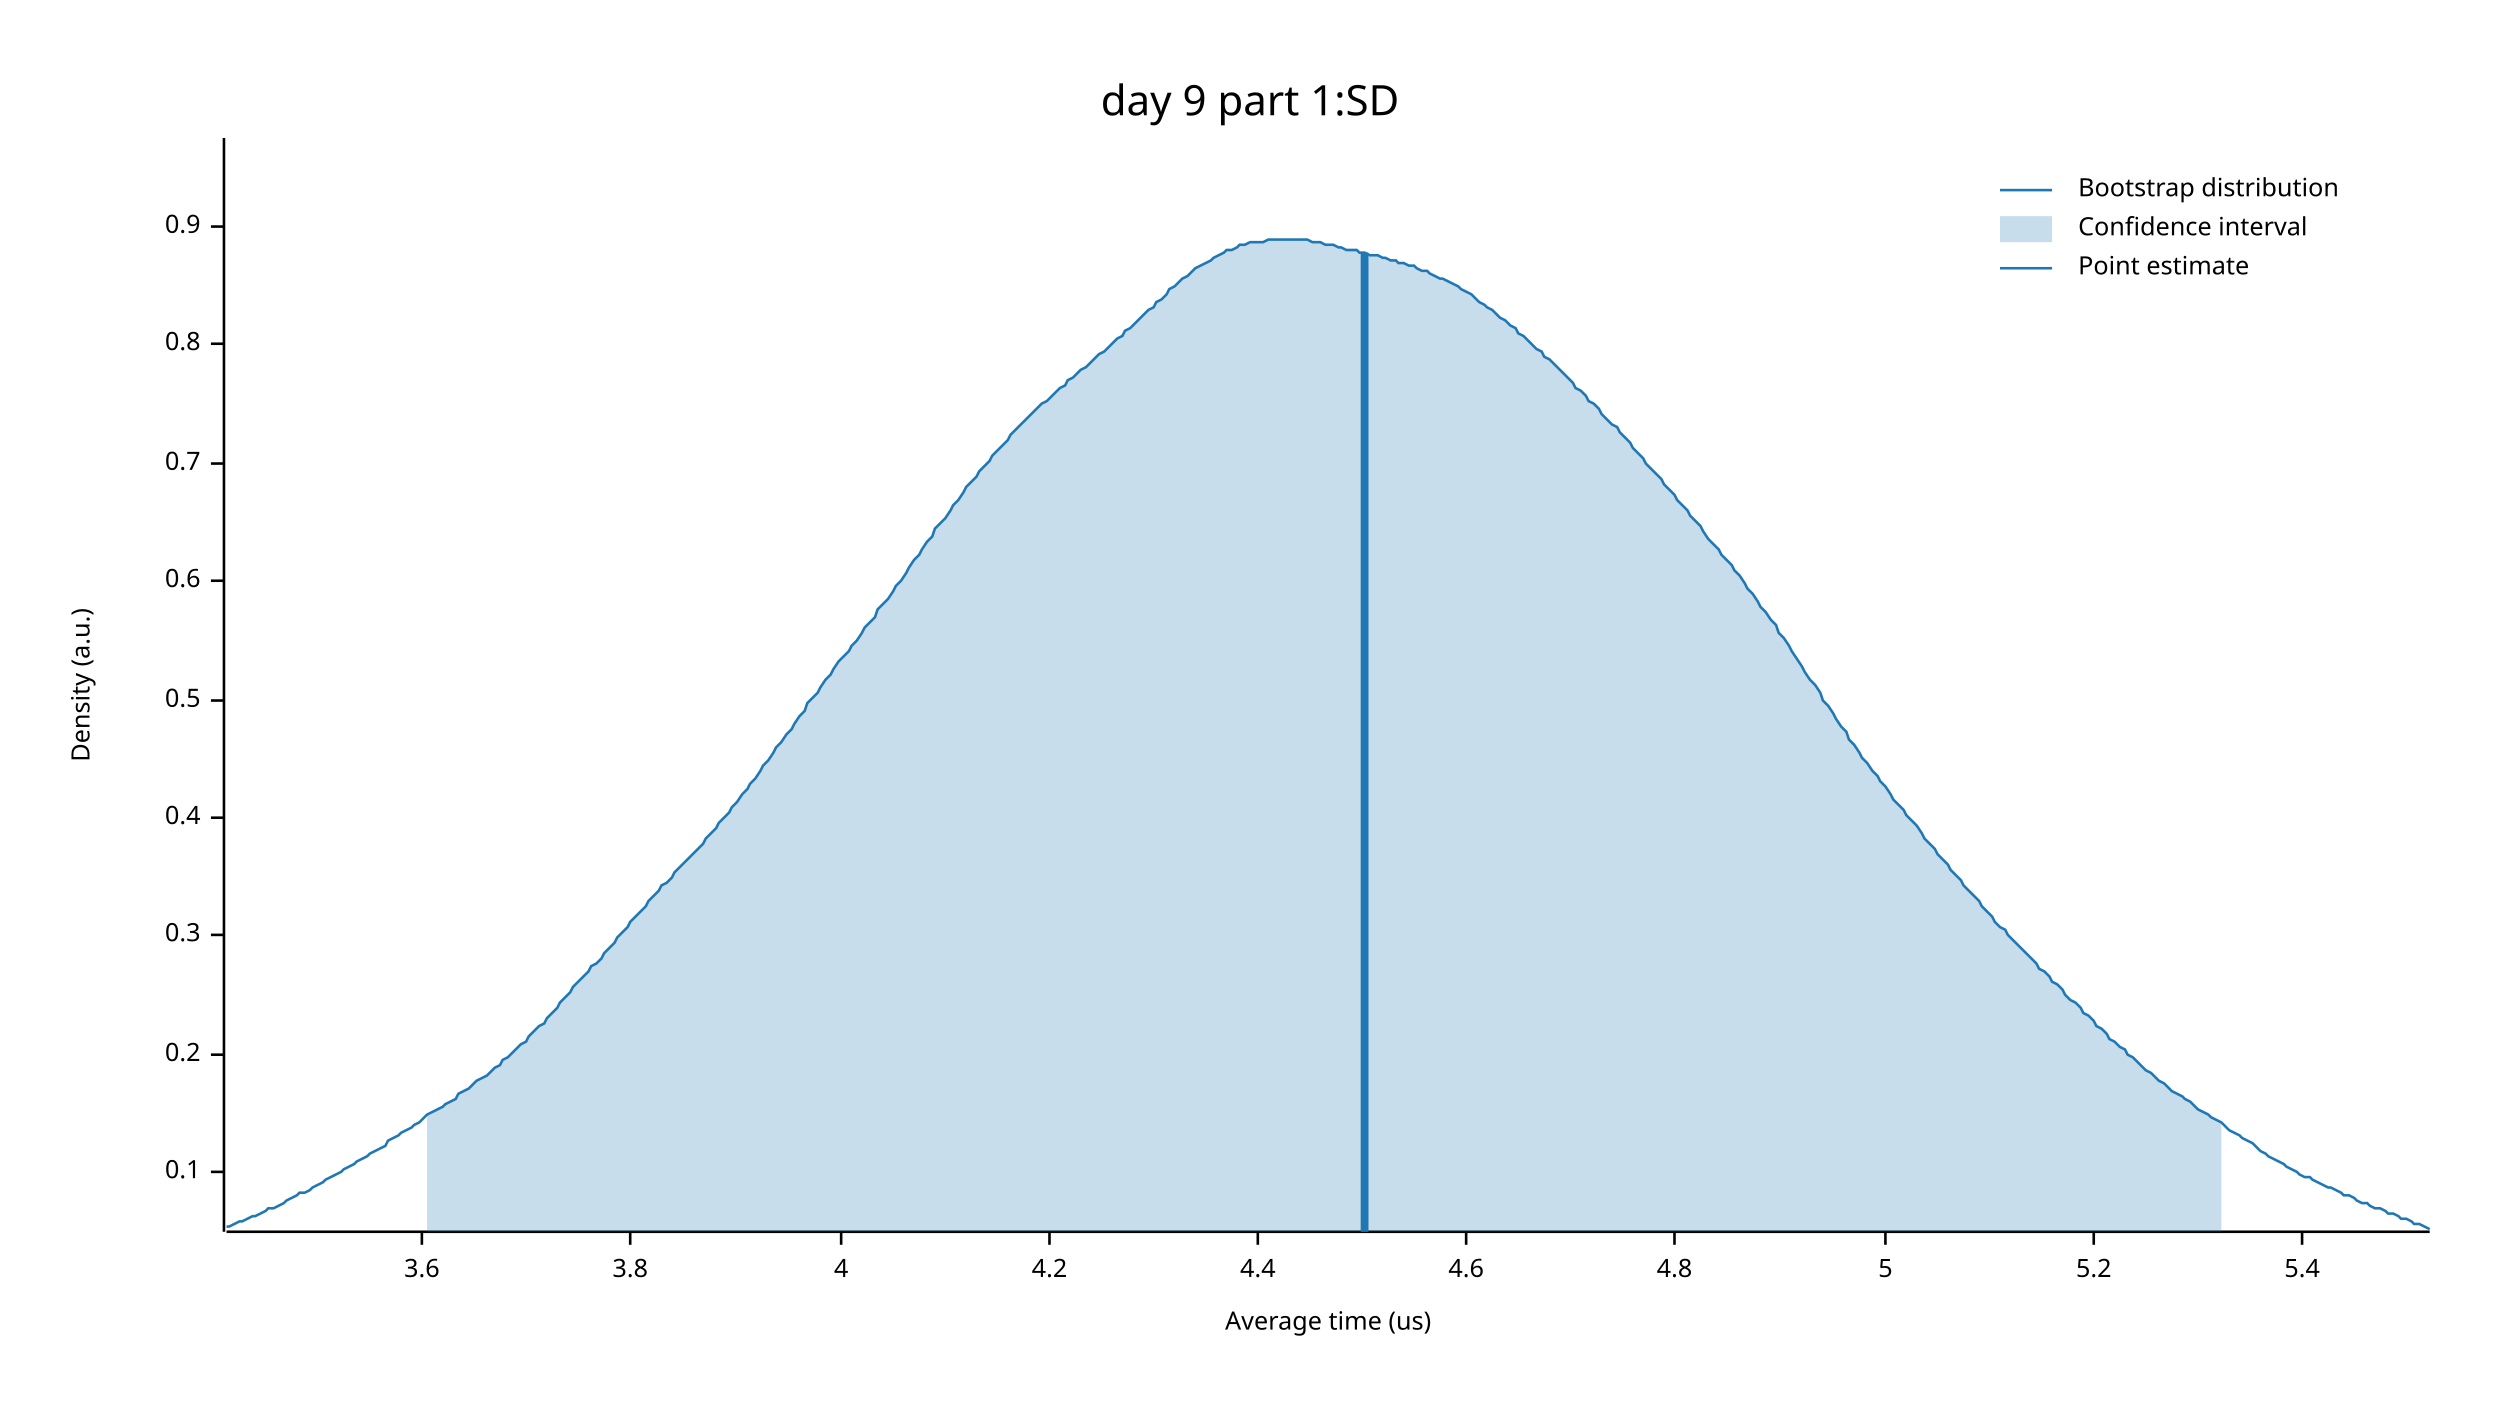
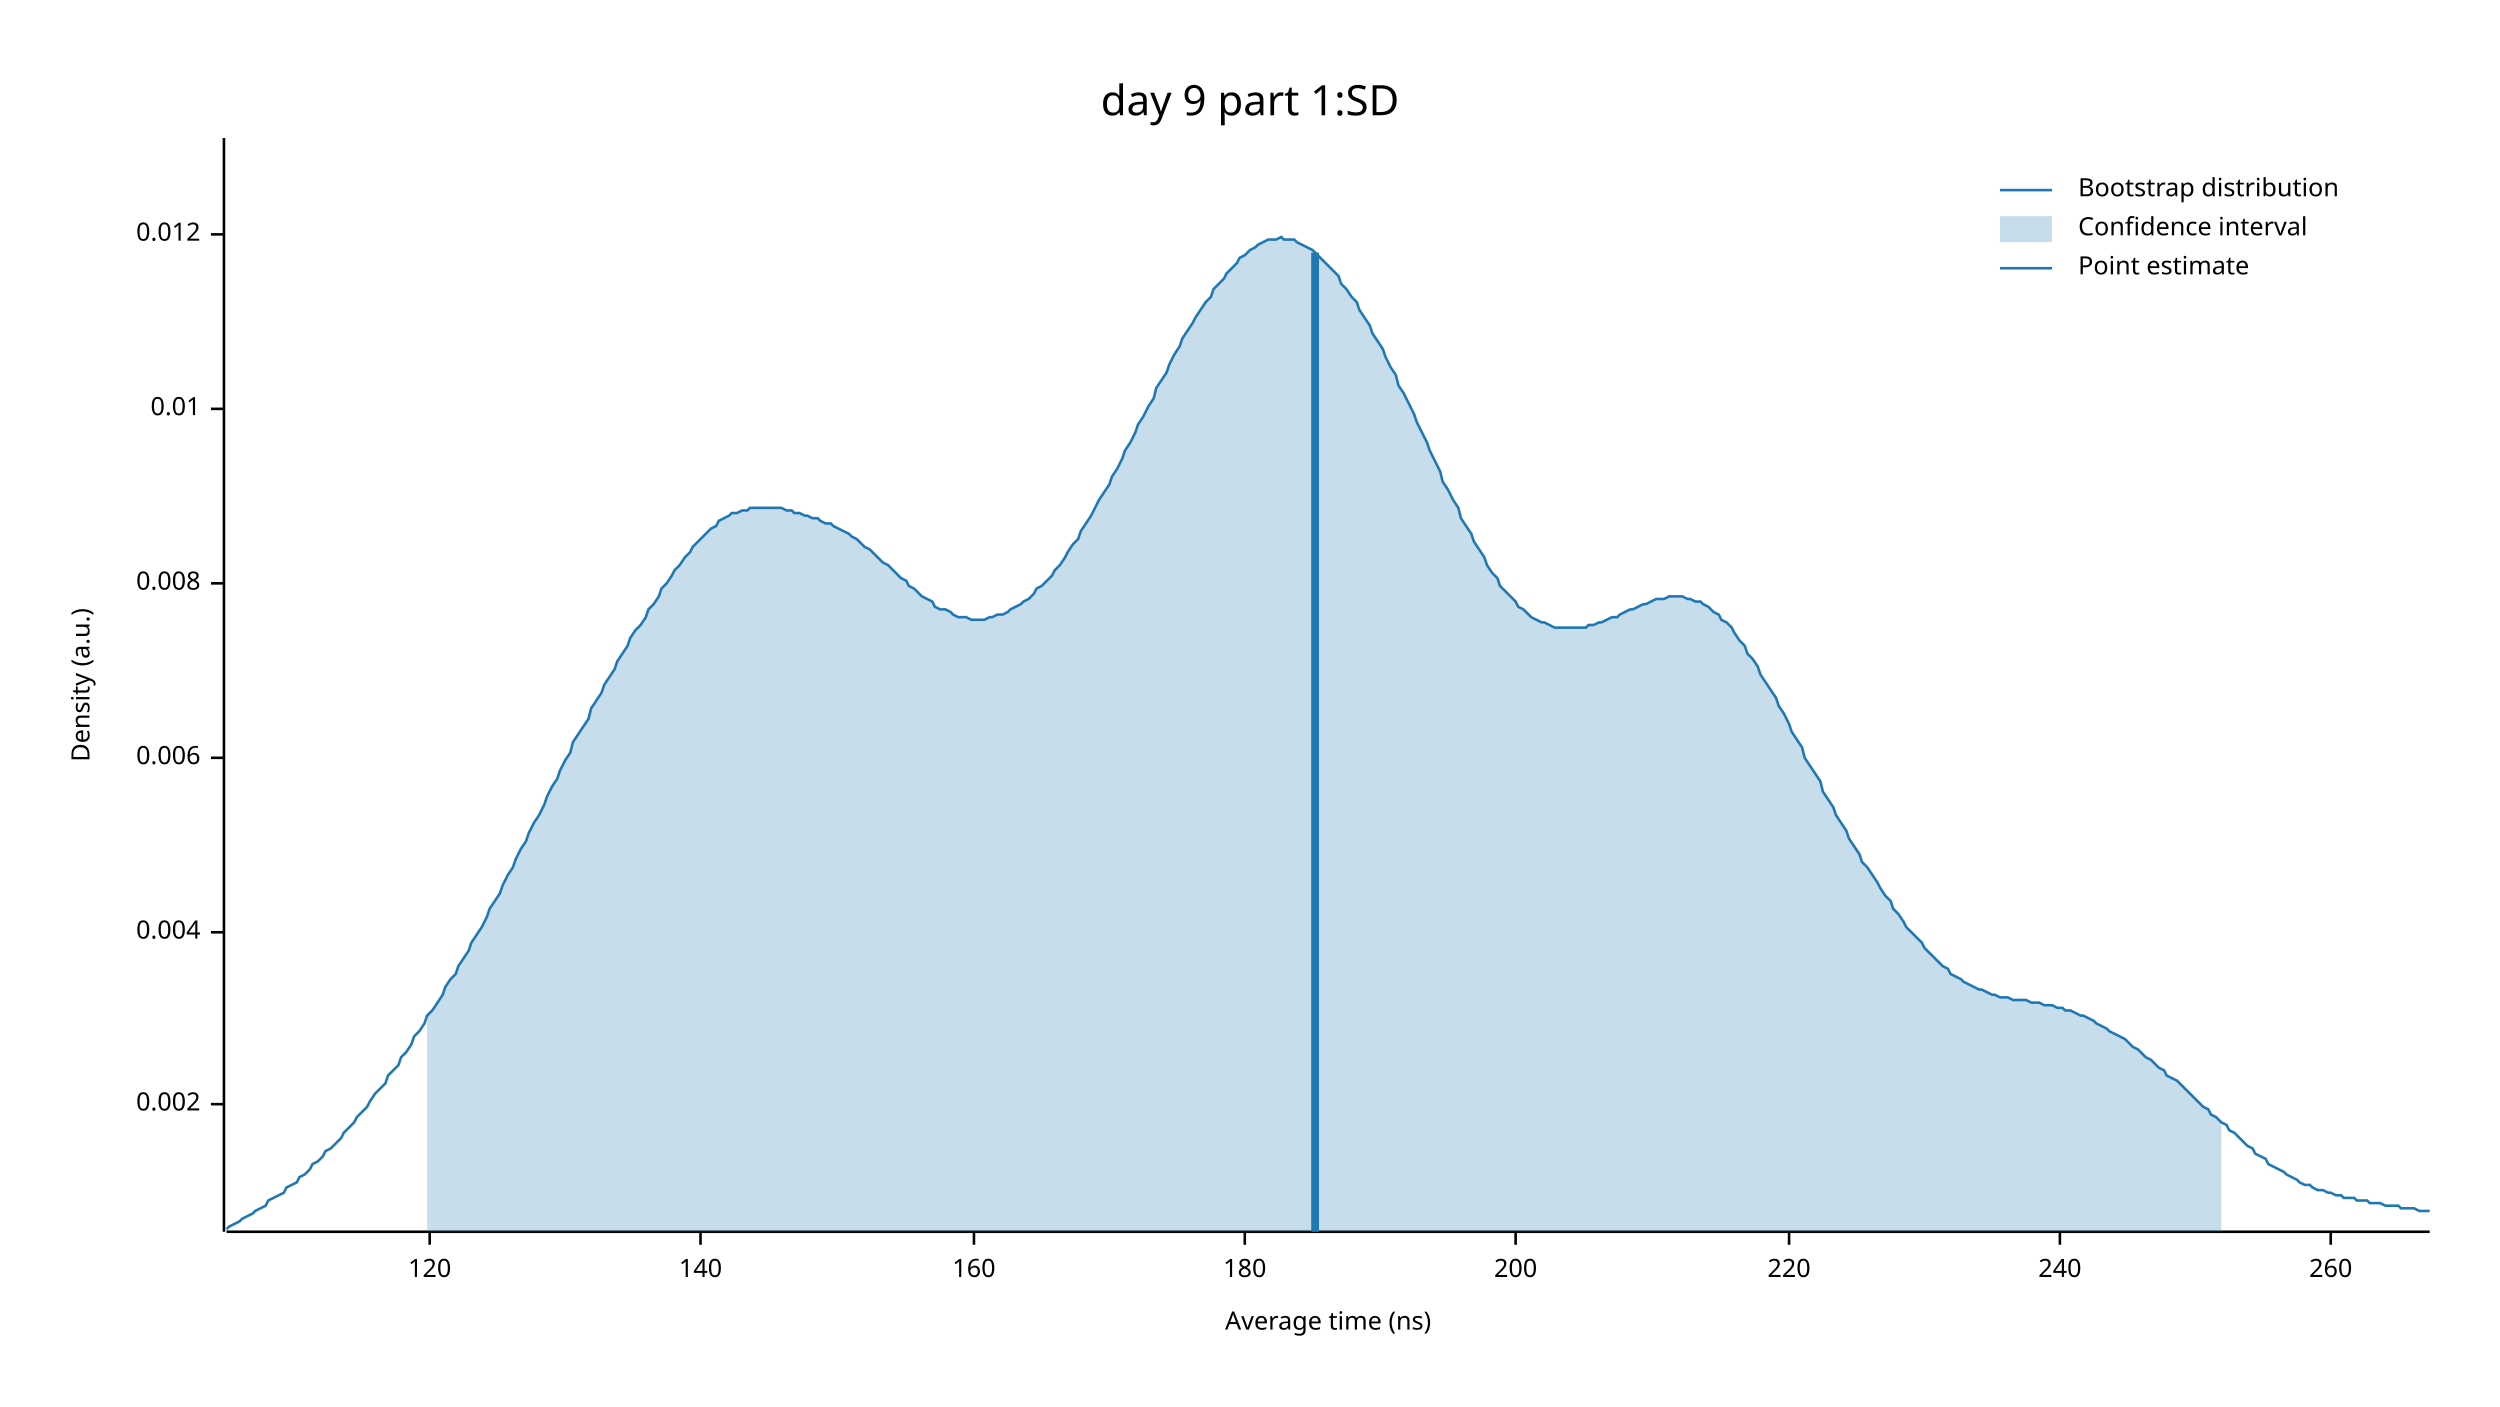
<svg xmlns="http://www.w3.org/2000/svg" width="960" height="540" viewBox="0 0 960 540">
  <text x="480" y="32" dy="0.76em" text-anchor="middle" font-family="sans-serif" font-size="16.129" opacity="1" fill="#000000">
day 9 part 1:SD
</text>
  <text x="27" y="263" dy="0.76em" text-anchor="middle" font-family="sans-serif" font-size="9.677" opacity="1" fill="#000000" transform="rotate(270, 27, 263)">
Density (a.u.)
</text>
  <text x="510" y="513" dy="-0.5ex" text-anchor="middle" font-family="sans-serif" font-size="9.677" opacity="1" fill="#000000">
- Average time (us)
+ Average time (ns)
</text>
  <polyline fill="none" opacity="1" stroke="#000000" stroke-width="1" points="86,53 86,473 " />
-   <text x="77" y="450" dy="0.5ex" text-anchor="end" font-family="sans-serif" font-size="9.677" opacity="1" fill="#000000">
- 0.1
+   <text x="77" y="424" dy="0.5ex" text-anchor="end" font-family="sans-serif" font-size="9.677" opacity="1" fill="#000000">
+ 0.002
</text>
-   <polyline fill="none" opacity="1" stroke="#000000" stroke-width="1" points="81,450 86,450 " />
-   <text x="77" y="405" dy="0.5ex" text-anchor="end" font-family="sans-serif" font-size="9.677" opacity="1" fill="#000000">
- 0.2
+   <polyline fill="none" opacity="1" stroke="#000000" stroke-width="1" points="81,424 86,424 " />
+   <text x="77" y="358" dy="0.5ex" text-anchor="end" font-family="sans-serif" font-size="9.677" opacity="1" fill="#000000">
+ 0.004
</text>
-   <polyline fill="none" opacity="1" stroke="#000000" stroke-width="1" points="81,405 86,405 " />
-   <text x="77" y="359" dy="0.5ex" text-anchor="end" font-family="sans-serif" font-size="9.677" opacity="1" fill="#000000">
- 0.3
+   <polyline fill="none" opacity="1" stroke="#000000" stroke-width="1" points="81,358 86,358 " />
+   <text x="77" y="291" dy="0.5ex" text-anchor="end" font-family="sans-serif" font-size="9.677" opacity="1" fill="#000000">
+ 0.006
</text>
-   <polyline fill="none" opacity="1" stroke="#000000" stroke-width="1" points="81,359 86,359 " />
-   <text x="77" y="314" dy="0.5ex" text-anchor="end" font-family="sans-serif" font-size="9.677" opacity="1" fill="#000000">
- 0.4
+   <polyline fill="none" opacity="1" stroke="#000000" stroke-width="1" points="81,291 86,291 " />
+   <text x="77" y="224" dy="0.5ex" text-anchor="end" font-family="sans-serif" font-size="9.677" opacity="1" fill="#000000">
+ 0.008
</text>
-   <polyline fill="none" opacity="1" stroke="#000000" stroke-width="1" points="81,314 86,314 " />
-   <text x="77" y="269" dy="0.5ex" text-anchor="end" font-family="sans-serif" font-size="9.677" opacity="1" fill="#000000">
- 0.5
+   <polyline fill="none" opacity="1" stroke="#000000" stroke-width="1" points="81,224 86,224 " />
+   <text x="77" y="157" dy="0.5ex" text-anchor="end" font-family="sans-serif" font-size="9.677" opacity="1" fill="#000000">
+ 0.01
</text>
-   <polyline fill="none" opacity="1" stroke="#000000" stroke-width="1" points="81,269 86,269 " />
-   <text x="77" y="223" dy="0.5ex" text-anchor="end" font-family="sans-serif" font-size="9.677" opacity="1" fill="#000000">
- 0.6
+   <polyline fill="none" opacity="1" stroke="#000000" stroke-width="1" points="81,157 86,157 " />
+   <text x="77" y="90" dy="0.5ex" text-anchor="end" font-family="sans-serif" font-size="9.677" opacity="1" fill="#000000">
+ 0.012
</text>
-   <polyline fill="none" opacity="1" stroke="#000000" stroke-width="1" points="81,223 86,223 " />
-   <text x="77" y="178" dy="0.5ex" text-anchor="end" font-family="sans-serif" font-size="9.677" opacity="1" fill="#000000">
- 0.7
+   <polyline fill="none" opacity="1" stroke="#000000" stroke-width="1" points="81,90 86,90 " />
+   <polyline fill="none" opacity="1" stroke="#000000" stroke-width="1" points="87,473 933,473 " />
+   <text x="165" y="483" dy="0.76em" text-anchor="middle" font-family="sans-serif" font-size="9.677" opacity="1" fill="#000000">
+ 120
</text>
-   <polyline fill="none" opacity="1" stroke="#000000" stroke-width="1" points="81,178 86,178 " />
-   <text x="77" y="132" dy="0.5ex" text-anchor="end" font-family="sans-serif" font-size="9.677" opacity="1" fill="#000000">
- 0.8
+   <polyline fill="none" opacity="1" stroke="#000000" stroke-width="1" points="165,473 165,478 " />
+   <text x="269" y="483" dy="0.76em" text-anchor="middle" font-family="sans-serif" font-size="9.677" opacity="1" fill="#000000">
+ 140
</text>
-   <polyline fill="none" opacity="1" stroke="#000000" stroke-width="1" points="81,132 86,132 " />
-   <text x="77" y="87" dy="0.5ex" text-anchor="end" font-family="sans-serif" font-size="9.677" opacity="1" fill="#000000">
- 0.9
+   <polyline fill="none" opacity="1" stroke="#000000" stroke-width="1" points="269,473 269,478 " />
+   <text x="374" y="483" dy="0.76em" text-anchor="middle" font-family="sans-serif" font-size="9.677" opacity="1" fill="#000000">
+ 160
</text>
-   <polyline fill="none" opacity="1" stroke="#000000" stroke-width="1" points="81,87 86,87 " />
-   <polyline fill="none" opacity="1" stroke="#000000" stroke-width="1" points="87,473 933,473 " />
-   <text x="162" y="483" dy="0.76em" text-anchor="middle" font-family="sans-serif" font-size="9.677" opacity="1" fill="#000000">
- 3.6
+   <polyline fill="none" opacity="1" stroke="#000000" stroke-width="1" points="374,473 374,478 " />
+   <text x="478" y="483" dy="0.76em" text-anchor="middle" font-family="sans-serif" font-size="9.677" opacity="1" fill="#000000">
+ 180
</text>
-   <polyline fill="none" opacity="1" stroke="#000000" stroke-width="1" points="162,473 162,478 " />
-   <text x="242" y="483" dy="0.76em" text-anchor="middle" font-family="sans-serif" font-size="9.677" opacity="1" fill="#000000">
- 3.8
+   <polyline fill="none" opacity="1" stroke="#000000" stroke-width="1" points="478,473 478,478 " />
+   <text x="582" y="483" dy="0.76em" text-anchor="middle" font-family="sans-serif" font-size="9.677" opacity="1" fill="#000000">
+ 200
</text>
-   <polyline fill="none" opacity="1" stroke="#000000" stroke-width="1" points="242,473 242,478 " />
-   <text x="323" y="483" dy="0.76em" text-anchor="middle" font-family="sans-serif" font-size="9.677" opacity="1" fill="#000000">
- 4
+   <polyline fill="none" opacity="1" stroke="#000000" stroke-width="1" points="582,473 582,478 " />
+   <text x="687" y="483" dy="0.76em" text-anchor="middle" font-family="sans-serif" font-size="9.677" opacity="1" fill="#000000">
+ 220
</text>
-   <polyline fill="none" opacity="1" stroke="#000000" stroke-width="1" points="323,473 323,478 " />
-   <text x="403" y="483" dy="0.76em" text-anchor="middle" font-family="sans-serif" font-size="9.677" opacity="1" fill="#000000">
- 4.2
+   <polyline fill="none" opacity="1" stroke="#000000" stroke-width="1" points="687,473 687,478 " />
+   <text x="791" y="483" dy="0.76em" text-anchor="middle" font-family="sans-serif" font-size="9.677" opacity="1" fill="#000000">
+ 240
</text>
-   <polyline fill="none" opacity="1" stroke="#000000" stroke-width="1" points="403,473 403,478 " />
-   <text x="483" y="483" dy="0.76em" text-anchor="middle" font-family="sans-serif" font-size="9.677" opacity="1" fill="#000000">
- 4.4
+   <polyline fill="none" opacity="1" stroke="#000000" stroke-width="1" points="791,473 791,478 " />
+   <text x="895" y="483" dy="0.76em" text-anchor="middle" font-family="sans-serif" font-size="9.677" opacity="1" fill="#000000">
+ 260
</text>
-   <polyline fill="none" opacity="1" stroke="#000000" stroke-width="1" points="483,473 483,478 " />
-   <text x="563" y="483" dy="0.76em" text-anchor="middle" font-family="sans-serif" font-size="9.677" opacity="1" fill="#000000">
- 4.6
- </text>
-   <polyline fill="none" opacity="1" stroke="#000000" stroke-width="1" points="563,473 563,478 " />
-   <text x="643" y="483" dy="0.76em" text-anchor="middle" font-family="sans-serif" font-size="9.677" opacity="1" fill="#000000">
- 4.8
- </text>
-   <polyline fill="none" opacity="1" stroke="#000000" stroke-width="1" points="643,473 643,478 " />
-   <text x="724" y="483" dy="0.76em" text-anchor="middle" font-family="sans-serif" font-size="9.677" opacity="1" fill="#000000">
- 5
- </text>
-   <polyline fill="none" opacity="1" stroke="#000000" stroke-width="1" points="724,473 724,478 " />
-   <text x="804" y="483" dy="0.76em" text-anchor="middle" font-family="sans-serif" font-size="9.677" opacity="1" fill="#000000">
- 5.2
- </text>
-   <polyline fill="none" opacity="1" stroke="#000000" stroke-width="1" points="804,473 804,478 " />
-   <text x="884" y="483" dy="0.76em" text-anchor="middle" font-family="sans-serif" font-size="9.677" opacity="1" fill="#000000">
- 5.4
- </text>
-   <polyline fill="none" opacity="1" stroke="#000000" stroke-width="1" points="884,473 884,478 " />
-   <polyline fill="none" opacity="1" stroke="#1F78B4" stroke-width="1" points="87,471 88,471 90,470 92,469 93,469 95,468 97,467 98,467 100,466 102,465 103,464 105,464 107,463 109,462 110,461 112,460 114,459 115,458 117,458 119,457 120,456 122,455 124,454 125,453 127,452 129,451 131,450 132,449 134,448 136,447 137,446 139,445 141,444 142,443 144,442 146,441 148,440 149,438 151,437 153,436 154,435 156,434 158,433 159,432 161,431 163,429 164,428 166,427 168,426 170,425 171,424 173,423 175,422 176,420 178,419 180,418 181,417 183,415 185,414 187,413 188,412 190,410 192,409 193,407 195,406 197,404 198,403 200,401 202,400 203,398 205,396 207,394 209,393 210,391 212,389 214,387 215,385 217,383 219,381 220,379 222,377 224,375 226,373 227,371 229,370 231,368 232,366 234,364 236,362 237,360 239,358 241,356 242,354 244,352 246,350 248,348 249,346 251,344 253,342 254,340 256,339 258,337 259,335 261,333 263,331 265,329 266,328 268,326 270,324 271,322 273,320 275,318 276,316 278,314 280,312 281,310 283,308 285,305 287,303 288,301 290,299 292,296 293,294 295,292 297,289 298,287 300,285 302,282 304,280 305,278 307,275 309,273 310,270 312,268 314,266 315,264 317,261 319,259 320,257 322,254 324,252 326,250 327,248 329,246 331,243 332,241 334,239 336,237 337,234 339,232 341,230 343,227 344,225 346,223 348,220 349,218 351,215 353,213 354,211 356,208 358,206 359,203 361,201 363,199 365,196 366,194 368,192 370,189 371,187 373,185 375,183 376,181 378,179 380,177 381,175 383,173 385,171 387,169 388,167 390,165 392,163 393,162 395,160 397,158 398,157 400,155 402,154 404,152 405,151 407,149 409,148 410,146 412,145 414,143 415,142 417,141 419,139 420,138 422,136 424,135 426,133 427,132 429,130 431,129 432,127 434,126 436,124 437,123 439,121 441,119 443,118 444,116 446,115 448,113 449,111 451,110 453,108 454,107 456,106 458,104 459,103 461,102 463,101 465,100 466,99 468,98 470,97 471,96 473,96 475,95 476,94 478,94 480,93 482,93 483,93 485,93 487,92 488,92 490,92 492,92 493,92 495,92 497,92 498,92 500,92 502,92 504,93 505,93 507,93 509,94 510,94 512,94 514,95 515,95 517,96 519,96 521,96 522,97 524,97 526,98 527,98 529,98 531,99 532,99 534,100 536,100 537,101 539,101 541,102 543,102 544,103 546,104 548,104 549,105 551,106 553,107 554,107 556,108 558,109 560,110 561,111 563,112 565,113 566,114 568,116 570,117 571,118 573,119 575,121 576,122 578,123 580,125 582,126 583,128 585,129 587,131 588,132 590,134 592,135 593,137 595,138 597,140 599,142 600,143 602,145 604,147 605,149 607,150 609,152 610,154 612,155 614,157 615,159 617,161 619,163 621,164 622,166 624,168 626,170 627,172 629,174 631,176 632,178 634,180 636,182 638,184 639,186 641,188 643,190 644,192 646,194 648,196 649,198 651,200 653,202 654,204 656,207 658,209 660,211 661,213 663,215 665,217 666,219 668,221 670,224 671,226 673,228 675,231 676,233 678,235 680,238 682,240 683,243 685,245 687,248 688,250 690,253 692,256 693,258 695,261 697,263 699,266 700,269 702,271 704,274 705,276 707,279 709,281 710,284 712,286 714,289 715,291 717,293 719,296 721,298 722,300 724,302 726,305 727,307 729,309 731,311 732,313 734,315 736,317 738,320 739,322 741,324 743,326 744,328 746,330 748,332 749,334 751,336 753,338 754,340 756,342 758,344 760,346 761,348 763,350 765,352 766,354 768,356 770,357 771,359 773,361 775,363 777,365 778,366 780,368 782,370 783,372 785,373 787,375 788,377 790,378 792,380 793,382 795,384 797,385 799,387 800,389 802,390 804,392 805,394 807,395 809,397 810,399 812,400 814,402 816,403 817,405 819,406 821,408 822,409 824,411 826,412 827,413 829,415 831,416 832,417 834,419 836,420 838,421 839,422 841,423 843,425 844,426 846,427 848,428 849,429 851,430 853,431 855,433 856,434 858,435 860,436 861,437 863,438 865,439 866,440 868,442 870,443 871,444 873,445 875,446 877,447 878,448 880,449 882,450 883,451 885,452 887,452 888,453 890,454 892,455 894,456 895,456 897,457 899,458 900,459 902,459 904,460 905,461 907,462 909,462 910,463 912,464 914,464 916,465 917,466 919,466 921,467 922,468 924,468 926,469 927,470 929,470 931,471 933,472 " />
-   <polygon opacity="0.25" fill="#1F78B4" points="164,428 166,427 168,426 170,425 171,424 173,423 175,422 176,420 178,419 180,418 181,417 183,415 185,414 187,413 188,412 190,410 192,409 193,407 195,406 197,404 198,403 200,401 202,400 203,398 205,396 207,394 209,393 210,391 212,389 214,387 215,385 217,383 219,381 220,379 222,377 224,375 226,373 227,371 229,370 231,368 232,366 234,364 236,362 237,360 239,358 241,356 242,354 244,352 246,350 248,348 249,346 251,344 253,342 254,340 256,339 258,337 259,335 261,333 263,331 265,329 266,328 268,326 270,324 271,322 273,320 275,318 276,316 278,314 280,312 281,310 283,308 285,305 287,303 288,301 290,299 292,296 293,294 295,292 297,289 298,287 300,285 302,282 304,280 305,278 307,275 309,273 310,270 312,268 314,266 315,264 317,261 319,259 320,257 322,254 324,252 326,250 327,248 329,246 331,243 332,241 334,239 336,237 337,234 339,232 341,230 343,227 344,225 346,223 348,220 349,218 351,215 353,213 354,211 356,208 358,206 359,203 361,201 363,199 365,196 366,194 368,192 370,189 371,187 373,185 375,183 376,181 378,179 380,177 381,175 383,173 385,171 387,169 388,167 390,165 392,163 393,162 395,160 397,158 398,157 400,155 402,154 404,152 405,151 407,149 409,148 410,146 412,145 414,143 415,142 417,141 419,139 420,138 422,136 424,135 426,133 427,132 429,130 431,129 432,127 434,126 436,124 437,123 439,121 441,119 443,118 444,116 446,115 448,113 449,111 451,110 453,108 454,107 456,106 458,104 459,103 461,102 463,101 465,100 466,99 468,98 470,97 471,96 473,96 475,95 476,94 478,94 480,93 482,93 483,93 485,93 487,92 488,92 490,92 492,92 493,92 495,92 497,92 498,92 500,92 502,92 504,93 505,93 507,93 509,94 510,94 512,94 514,95 515,95 517,96 519,96 521,96 522,97 524,97 526,98 527,98 529,98 531,99 532,99 534,100 536,100 537,101 539,101 541,102 543,102 544,103 546,104 548,104 549,105 551,106 553,107 554,107 556,108 558,109 560,110 561,111 563,112 565,113 566,114 568,116 570,117 571,118 573,119 575,121 576,122 578,123 580,125 582,126 583,128 585,129 587,131 588,132 590,134 592,135 593,137 595,138 597,140 599,142 600,143 602,145 604,147 605,149 607,150 609,152 610,154 612,155 614,157 615,159 617,161 619,163 621,164 622,166 624,168 626,170 627,172 629,174 631,176 632,178 634,180 636,182 638,184 639,186 641,188 643,190 644,192 646,194 648,196 649,198 651,200 653,202 654,204 656,207 658,209 660,211 661,213 663,215 665,217 666,219 668,221 670,224 671,226 673,228 675,231 676,233 678,235 680,238 682,240 683,243 685,245 687,248 688,250 690,253 692,256 693,258 695,261 697,263 699,266 700,269 702,271 704,274 705,276 707,279 709,281 710,284 712,286 714,289 715,291 717,293 719,296 721,298 722,300 724,302 726,305 727,307 729,309 731,311 732,313 734,315 736,317 738,320 739,322 741,324 743,326 744,328 746,330 748,332 749,334 751,336 753,338 754,340 756,342 758,344 760,346 761,348 763,350 765,352 766,354 768,356 770,357 771,359 773,361 775,363 777,365 778,366 780,368 782,370 783,372 785,373 787,375 788,377 790,378 792,380 793,382 795,384 797,385 799,387 800,389 802,390 804,392 805,394 807,395 809,397 810,399 812,400 814,402 816,403 817,405 819,406 821,408 822,409 824,411 826,412 827,413 829,415 831,416 832,417 834,419 836,420 838,421 839,422 841,423 843,425 844,426 846,427 848,428 849,429 851,430 853,431 853,473 164,473 " />
-   <polyline fill="none" opacity="1" stroke="#1F78B4" stroke-width="3" points="524,473 524,97 " />
+   <polyline fill="none" opacity="1" stroke="#000000" stroke-width="1" points="895,473 895,478 " />
+   <polyline fill="none" opacity="1" stroke="#1F78B4" stroke-width="1" points="87,472 88,471 90,470 92,469 93,468 95,467 97,466 98,465 100,464 102,463 103,461 105,460 107,459 109,458 110,456 112,455 114,454 115,452 117,451 119,449 120,447 122,446 124,444 125,442 127,441 129,439 131,437 132,435 134,433 136,431 137,429 139,427 141,425 142,423 144,420 146,418 148,416 149,413 151,411 153,409 154,406 156,404 158,401 159,398 161,396 163,393 164,390 166,388 168,385 170,382 171,379 173,376 175,374 176,371 178,368 180,365 181,362 183,359 185,356 187,352 188,349 190,346 192,343 193,340 195,336 197,333 198,330 200,326 202,323 203,320 205,316 207,313 209,309 210,306 212,302 214,299 215,296 217,292 219,289 220,285 222,282 224,279 226,276 227,272 229,269 231,266 232,263 234,260 236,257 237,254 239,251 241,248 242,245 244,242 246,240 248,237 249,234 251,232 253,229 254,226 256,224 258,221 259,219 261,217 263,214 265,212 266,210 268,208 270,206 271,205 273,203 275,202 276,200 278,199 280,198 281,197 283,197 285,196 287,196 288,195 290,195 292,195 293,195 295,195 297,195 298,195 300,195 302,196 304,196 305,197 307,197 309,198 310,198 312,199 314,199 315,200 317,201 319,201 320,202 322,203 324,204 326,205 327,206 329,207 331,209 332,210 334,211 336,213 337,214 339,216 341,217 343,219 344,220 346,222 348,223 349,225 351,226 353,228 354,229 356,230 358,231 359,233 361,234 363,234 365,235 366,236 368,237 370,237 371,237 373,238 375,238 376,238 378,238 380,237 381,237 383,236 385,236 387,235 388,234 390,233 392,232 393,231 395,230 397,228 398,226 400,225 402,223 404,221 405,219 407,217 409,214 410,212 412,209 414,207 415,204 417,201 419,198 420,196 422,192 424,189 426,186 427,183 429,180 431,176 432,173 434,170 436,166 437,163 439,160 441,156 443,153 444,149 446,146 448,143 449,140 451,136 453,133 454,130 456,127 458,124 459,122 461,119 463,116 465,114 466,111 468,109 470,107 471,105 473,103 475,101 476,99 478,98 480,96 482,95 483,94 485,93 487,92 488,92 490,92 492,91 493,92 495,92 497,92 498,93 500,94 502,95 504,96 505,97 507,99 509,101 510,102 512,104 514,106 515,109 517,111 519,114 521,116 522,119 524,122 526,125 527,128 529,131 531,134 532,137 534,141 536,144 537,148 539,151 541,155 543,159 544,162 546,166 548,170 549,173 551,177 553,181 554,185 556,188 558,192 560,195 561,199 563,202 565,205 566,208 568,211 570,214 571,217 573,220 575,222 576,225 578,227 580,229 582,231 583,233 585,234 587,236 588,237 590,238 592,239 593,239 595,240 597,241 599,241 600,241 602,241 604,241 605,241 607,241 609,241 610,240 612,240 614,239 615,239 617,238 619,237 621,237 622,236 624,235 626,234 627,234 629,233 631,232 632,232 634,231 636,230 638,230 639,230 641,229 643,229 644,229 646,229 648,230 649,230 651,231 653,231 654,232 656,233 658,235 660,236 661,238 663,239 665,241 666,243 668,246 670,248 671,251 673,253 675,256 676,259 678,262 680,265 682,268 683,271 685,274 687,278 688,281 690,284 692,287 693,291 695,294 697,297 699,300 700,304 702,307 704,310 705,313 707,316 709,319 710,322 712,325 714,328 715,331 717,333 719,336 721,339 722,341 724,344 726,346 727,349 729,351 731,354 732,356 734,358 736,360 738,362 739,364 741,366 743,368 744,369 746,371 748,372 749,374 751,375 753,376 754,377 756,378 758,379 760,380 761,380 763,381 765,382 766,382 768,383 770,383 771,383 773,384 775,384 777,384 778,384 780,385 782,385 783,385 785,386 787,386 788,386 790,387 792,387 793,388 795,388 797,389 799,390 800,390 802,391 804,392 805,393 807,394 809,395 810,396 812,397 814,398 816,399 817,400 819,402 821,403 822,404 824,406 826,407 827,408 829,410 831,411 832,413 834,414 836,415 838,417 839,418 841,420 843,422 844,423 846,425 848,426 849,428 851,429 853,431 855,432 856,434 858,435 860,437 861,438 863,440 865,441 866,443 868,444 870,445 871,447 873,448 875,449 877,450 878,451 880,452 882,453 883,454 885,455 887,455 888,456 890,457 892,457 894,458 895,458 897,459 899,459 900,460 902,460 904,460 905,461 907,461 909,461 910,462 912,462 914,462 916,463 917,463 919,463 921,463 922,464 924,464 926,464 927,464 929,465 931,465 933,465 " />
+   <polygon opacity="0.25" fill="#1F78B4" points="164,390 166,388 168,385 170,382 171,379 173,376 175,374 176,371 178,368 180,365 181,362 183,359 185,356 187,352 188,349 190,346 192,343 193,340 195,336 197,333 198,330 200,326 202,323 203,320 205,316 207,313 209,309 210,306 212,302 214,299 215,296 217,292 219,289 220,285 222,282 224,279 226,276 227,272 229,269 231,266 232,263 234,260 236,257 237,254 239,251 241,248 242,245 244,242 246,240 248,237 249,234 251,232 253,229 254,226 256,224 258,221 259,219 261,217 263,214 265,212 266,210 268,208 270,206 271,205 273,203 275,202 276,200 278,199 280,198 281,197 283,197 285,196 287,196 288,195 290,195 292,195 293,195 295,195 297,195 298,195 300,195 302,196 304,196 305,197 307,197 309,198 310,198 312,199 314,199 315,200 317,201 319,201 320,202 322,203 324,204 326,205 327,206 329,207 331,209 332,210 334,211 336,213 337,214 339,216 341,217 343,219 344,220 346,222 348,223 349,225 351,226 353,228 354,229 356,230 358,231 359,233 361,234 363,234 365,235 366,236 368,237 370,237 371,237 373,238 375,238 376,238 378,238 380,237 381,237 383,236 385,236 387,235 388,234 390,233 392,232 393,231 395,230 397,228 398,226 400,225 402,223 404,221 405,219 407,217 409,214 410,212 412,209 414,207 415,204 417,201 419,198 420,196 422,192 424,189 426,186 427,183 429,180 431,176 432,173 434,170 436,166 437,163 439,160 441,156 443,153 444,149 446,146 448,143 449,140 451,136 453,133 454,130 456,127 458,124 459,122 461,119 463,116 465,114 466,111 468,109 470,107 471,105 473,103 475,101 476,99 478,98 480,96 482,95 483,94 485,93 487,92 488,92 490,92 492,91 493,92 495,92 497,92 498,93 500,94 502,95 504,96 505,97 507,99 509,101 510,102 512,104 514,106 515,109 517,111 519,114 521,116 522,119 524,122 526,125 527,128 529,131 531,134 532,137 534,141 536,144 537,148 539,151 541,155 543,159 544,162 546,166 548,170 549,173 551,177 553,181 554,185 556,188 558,192 560,195 561,199 563,202 565,205 566,208 568,211 570,214 571,217 573,220 575,222 576,225 578,227 580,229 582,231 583,233 585,234 587,236 588,237 590,238 592,239 593,239 595,240 597,241 599,241 600,241 602,241 604,241 605,241 607,241 609,241 610,240 612,240 614,239 615,239 617,238 619,237 621,237 622,236 624,235 626,234 627,234 629,233 631,232 632,232 634,231 636,230 638,230 639,230 641,229 643,229 644,229 646,229 648,230 649,230 651,231 653,231 654,232 656,233 658,235 660,236 661,238 663,239 665,241 666,243 668,246 670,248 671,251 673,253 675,256 676,259 678,262 680,265 682,268 683,271 685,274 687,278 688,281 690,284 692,287 693,291 695,294 697,297 699,300 700,304 702,307 704,310 705,313 707,316 709,319 710,322 712,325 714,328 715,331 717,333 719,336 721,339 722,341 724,344 726,346 727,349 729,351 731,354 732,356 734,358 736,360 738,362 739,364 741,366 743,368 744,369 746,371 748,372 749,374 751,375 753,376 754,377 756,378 758,379 760,380 761,380 763,381 765,382 766,382 768,383 770,383 771,383 773,384 775,384 777,384 778,384 780,385 782,385 783,385 785,386 787,386 788,386 790,387 792,387 793,388 795,388 797,389 799,390 800,390 802,391 804,392 805,393 807,394 809,395 810,396 812,397 814,398 816,399 817,400 819,402 821,403 822,404 824,406 826,407 827,408 829,410 831,411 832,413 834,414 836,415 838,417 839,418 841,420 843,422 844,423 846,425 848,426 849,428 851,429 853,431 853,473 164,473 " />
+   <polyline fill="none" opacity="1" stroke="#1F78B4" stroke-width="3" points="505,473 505,97 " />
  <text x="798" y="68" dy="0.76em" text-anchor="start" font-family="sans-serif" font-size="9.677" opacity="1" fill="#000000">
Bootstrap distribution
</text>
  <text x="798" y="83" dy="0.76em" text-anchor="start" font-family="sans-serif" font-size="9.677" opacity="1" fill="#000000">
Confidence interval
</text>
  <text x="798" y="98" dy="0.76em" text-anchor="start" font-family="sans-serif" font-size="9.677" opacity="1" fill="#000000">
Point estimate
</text>
  <polyline fill="none" opacity="1" stroke="#1F78B4" stroke-width="1" points="768,73 788,73 " />
  <rect x="768" y="83" width="20" height="10" opacity="0.25" fill="#1F78B4" stroke="none" />
  <polyline fill="none" opacity="1" stroke="#1F78B4" stroke-width="1" points="768,103 788,103 " />
</svg>
